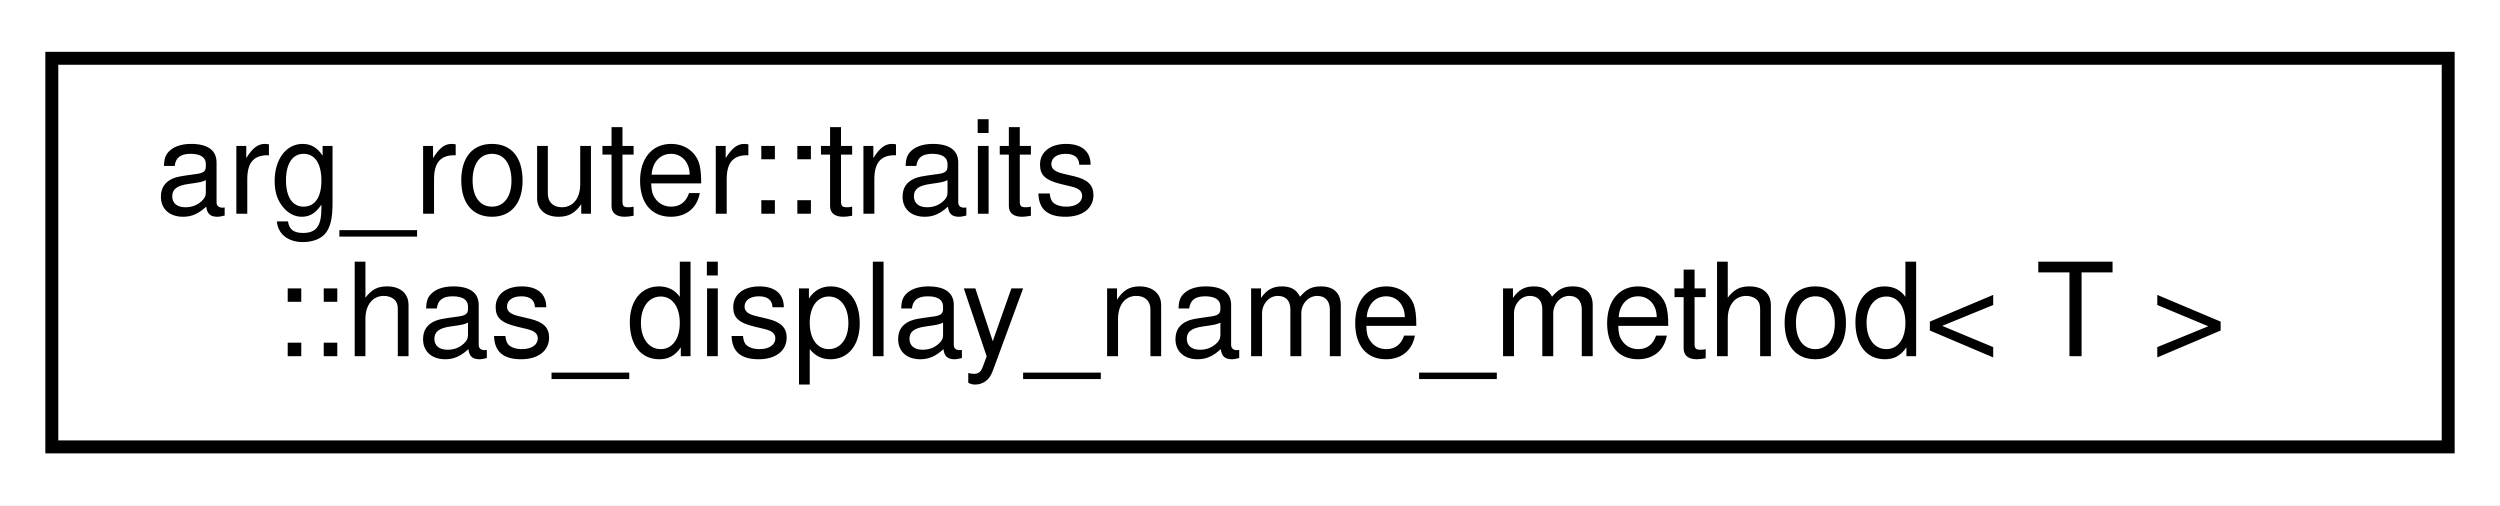
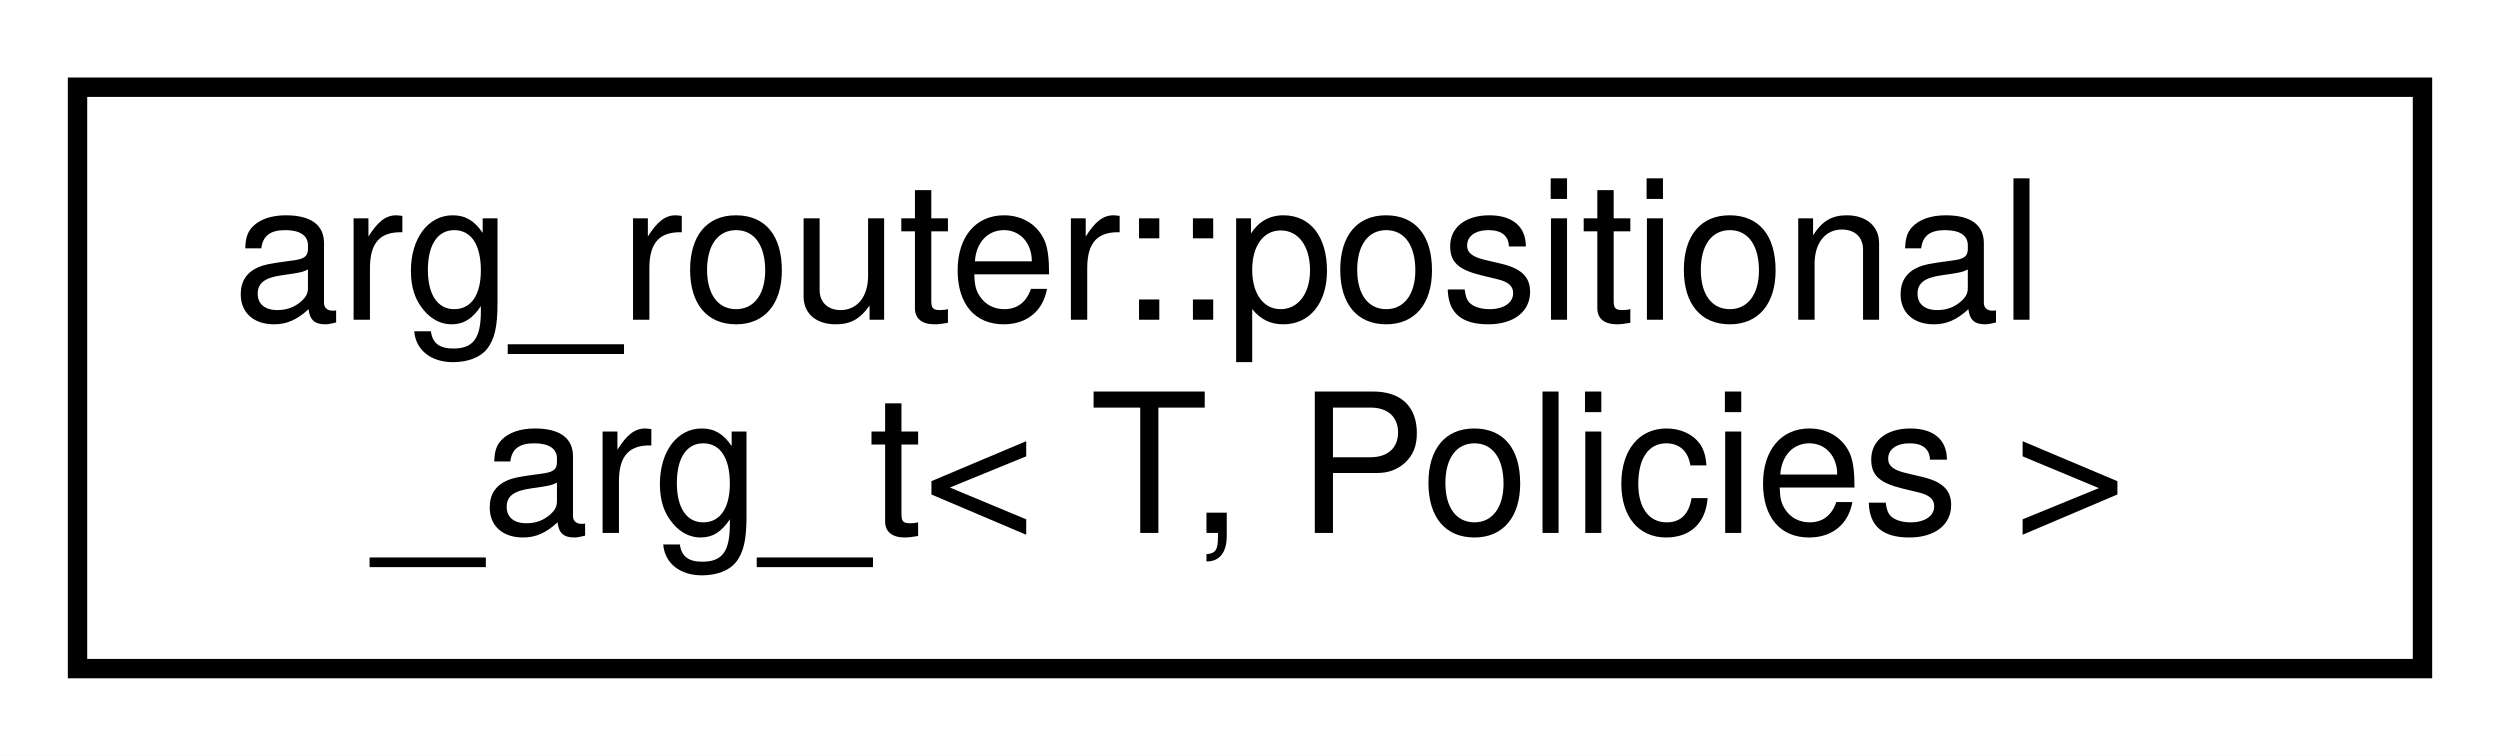
- <svg xmlns="http://www.w3.org/2000/svg" xmlns:xlink="http://www.w3.org/1999/xlink" width="193pt" height="39pt" viewBox="0.00 0.00 193.00 39.00">
+ <svg xmlns="http://www.w3.org/2000/svg" xmlns:xlink="http://www.w3.org/1999/xlink" width="129pt" height="39pt" viewBox="0.00 0.00 129.00 39.00">
  <g id="graph0" class="graph" transform="scale(1 1) rotate(0) translate(4 35)">
-     <polygon fill="white" stroke="transparent" points="-4,4 -4,-35 189,-35 189,4 -4,4" />
+     <polygon fill="white" stroke="transparent" points="-4,4 -4,-35 125,-35 125,4 -4,4" />
    <g id="node1" class="node">
      <g id="a_node1">
-         <a xlink:href="structarg__router_1_1traits_1_1has__display__name__method.html" target="_top" xlink:title=" ">
-           <polygon fill="white" stroke="black" points="0,-0.5 0,-30.5 185,-30.5 185,-0.5 0,-0.5" />
-           <text text-anchor="start" x="8" y="-18.5" font-family="Helvetica,sans-Serif" font-size="10.00">arg_router::traits</text>
-           <text text-anchor="middle" x="92.5" y="-7.5" font-family="Helvetica,sans-Serif" font-size="10.00">::has_display_name_method&lt; T &gt;</text>
+         <a xlink:href="classarg__router_1_1positional__arg__t.html" target="_top" xlink:title=" ">
+           <polygon fill="white" stroke="black" points="0,-0.5 0,-30.5 121,-30.5 121,-0.5 0,-0.5" />
+           <text text-anchor="start" x="8" y="-18.5" font-family="Helvetica,sans-Serif" font-size="10.00">arg_router::positional</text>
+           <text text-anchor="middle" x="60.5" y="-7.5" font-family="Helvetica,sans-Serif" font-size="10.00">_arg_t&lt; T, Policies &gt;</text>
        </a>
      </g>
    </g>
  </g>
</svg>
